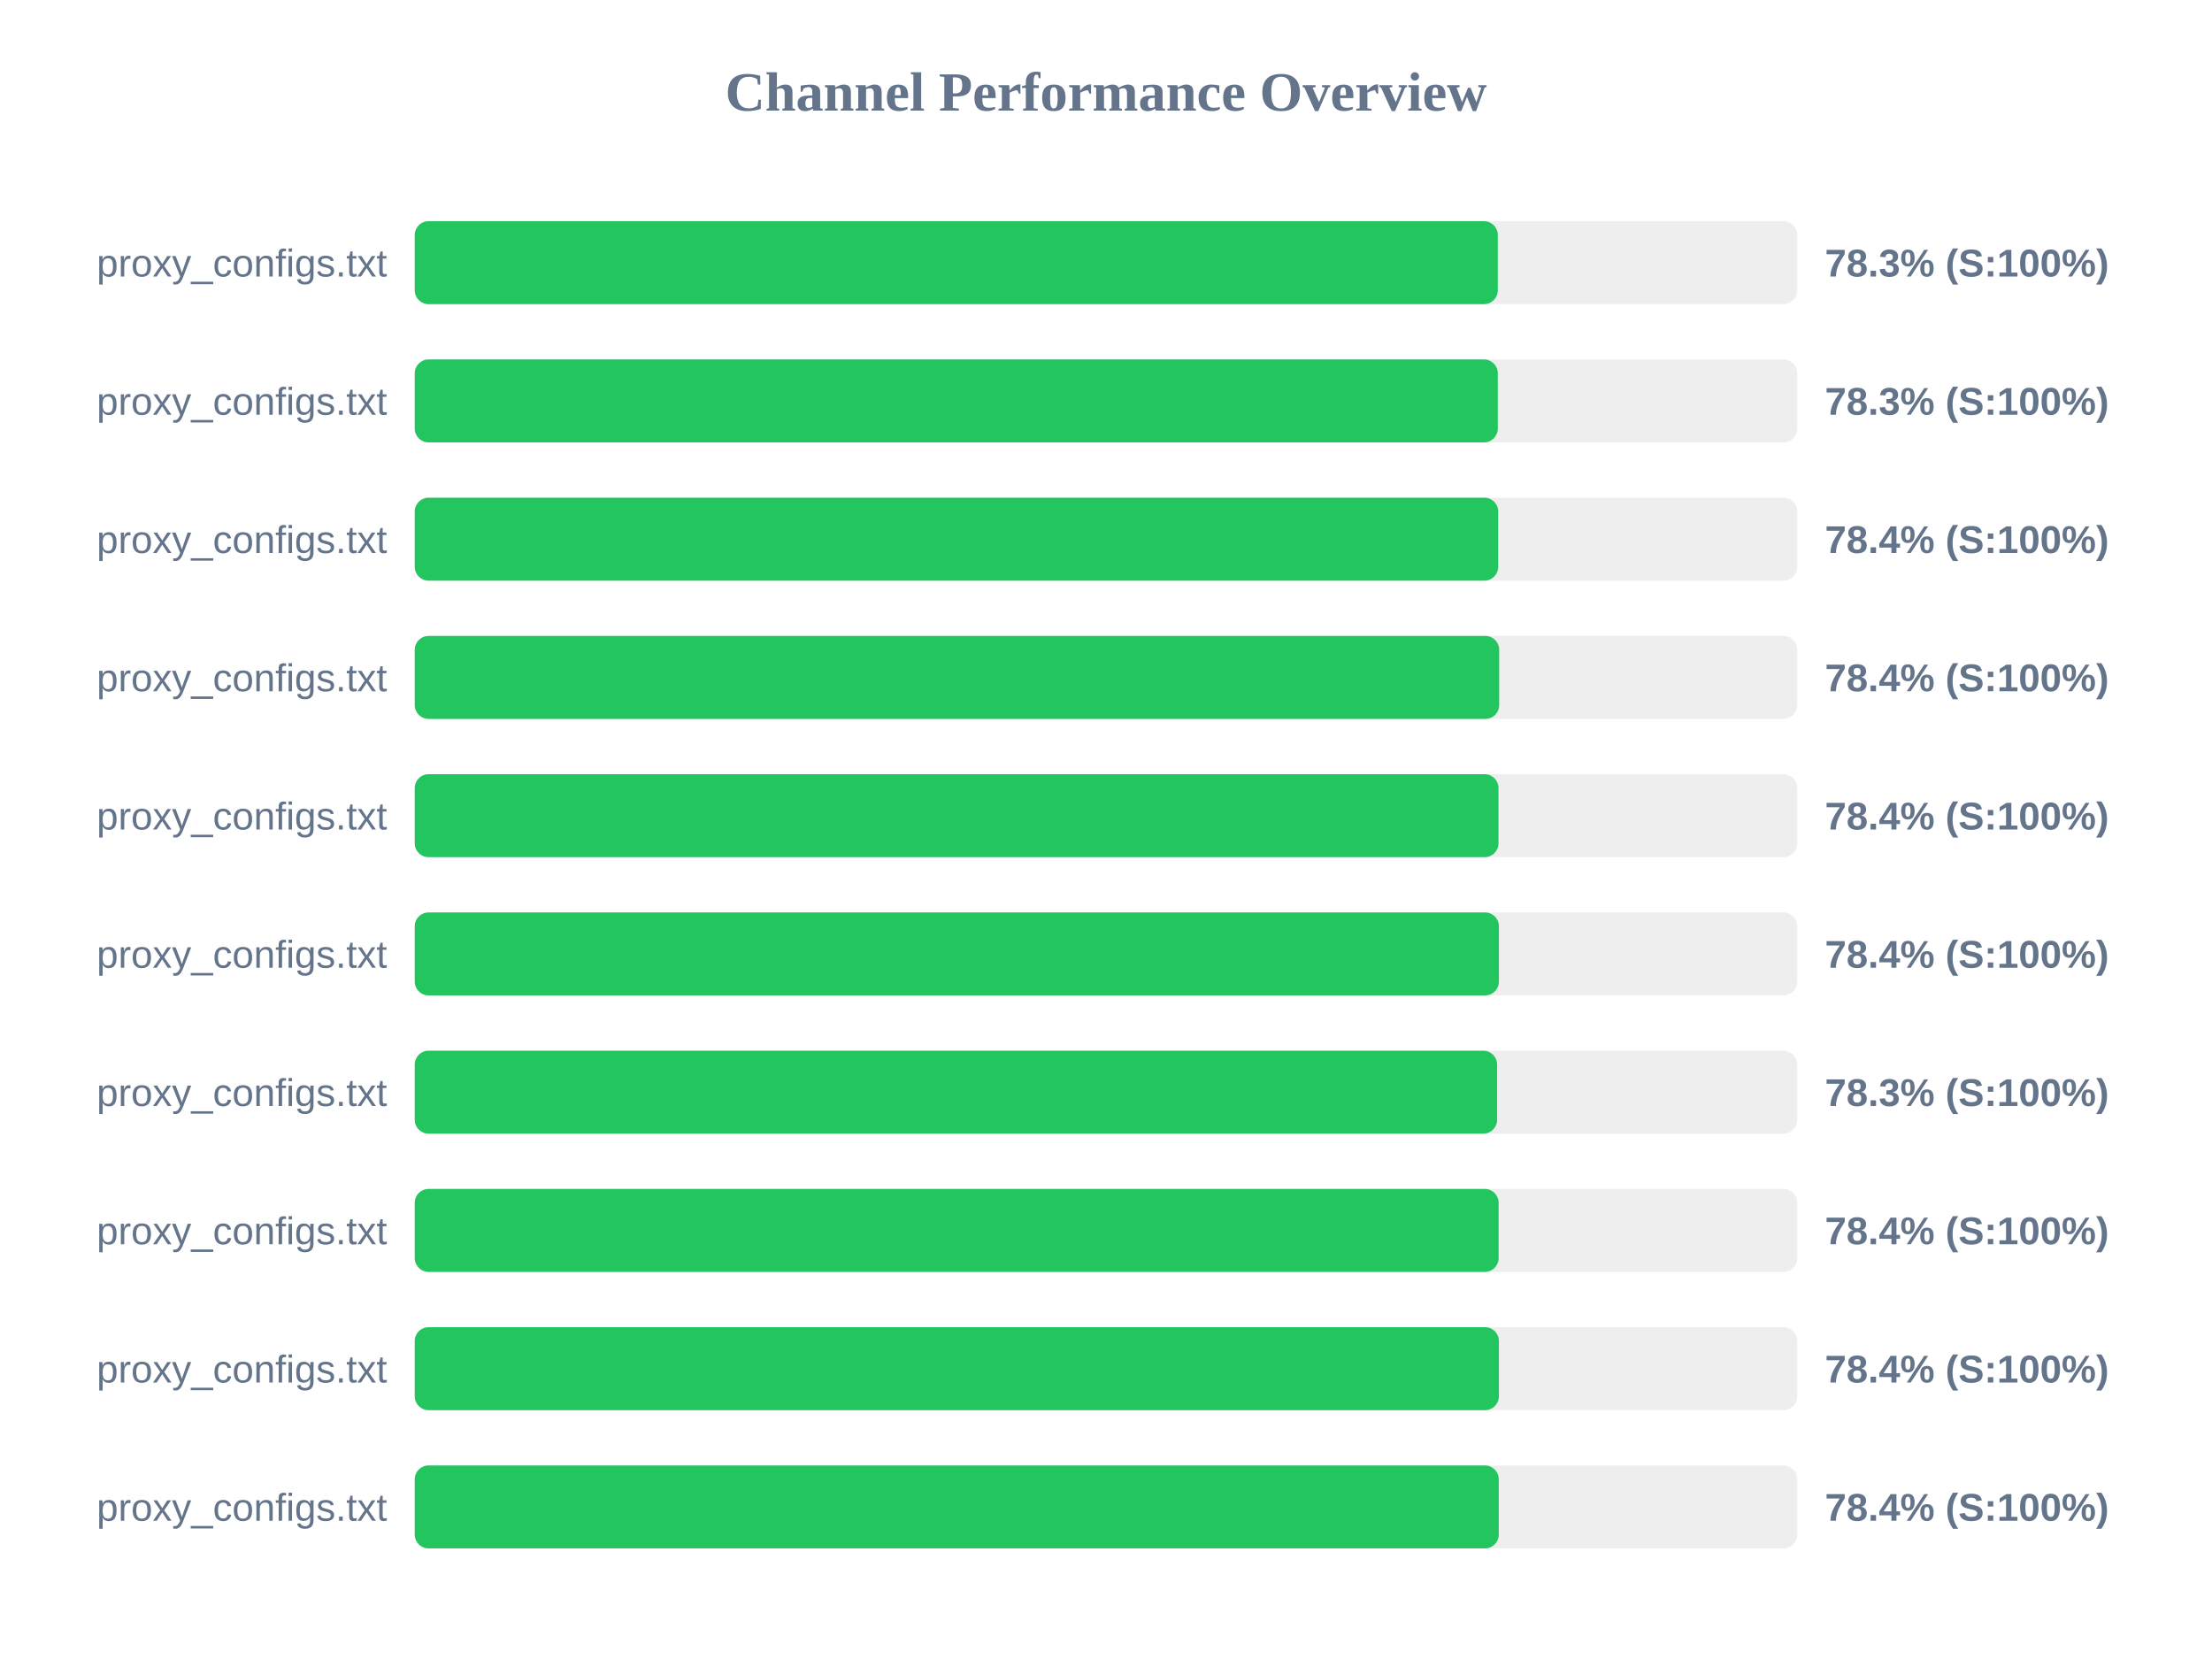
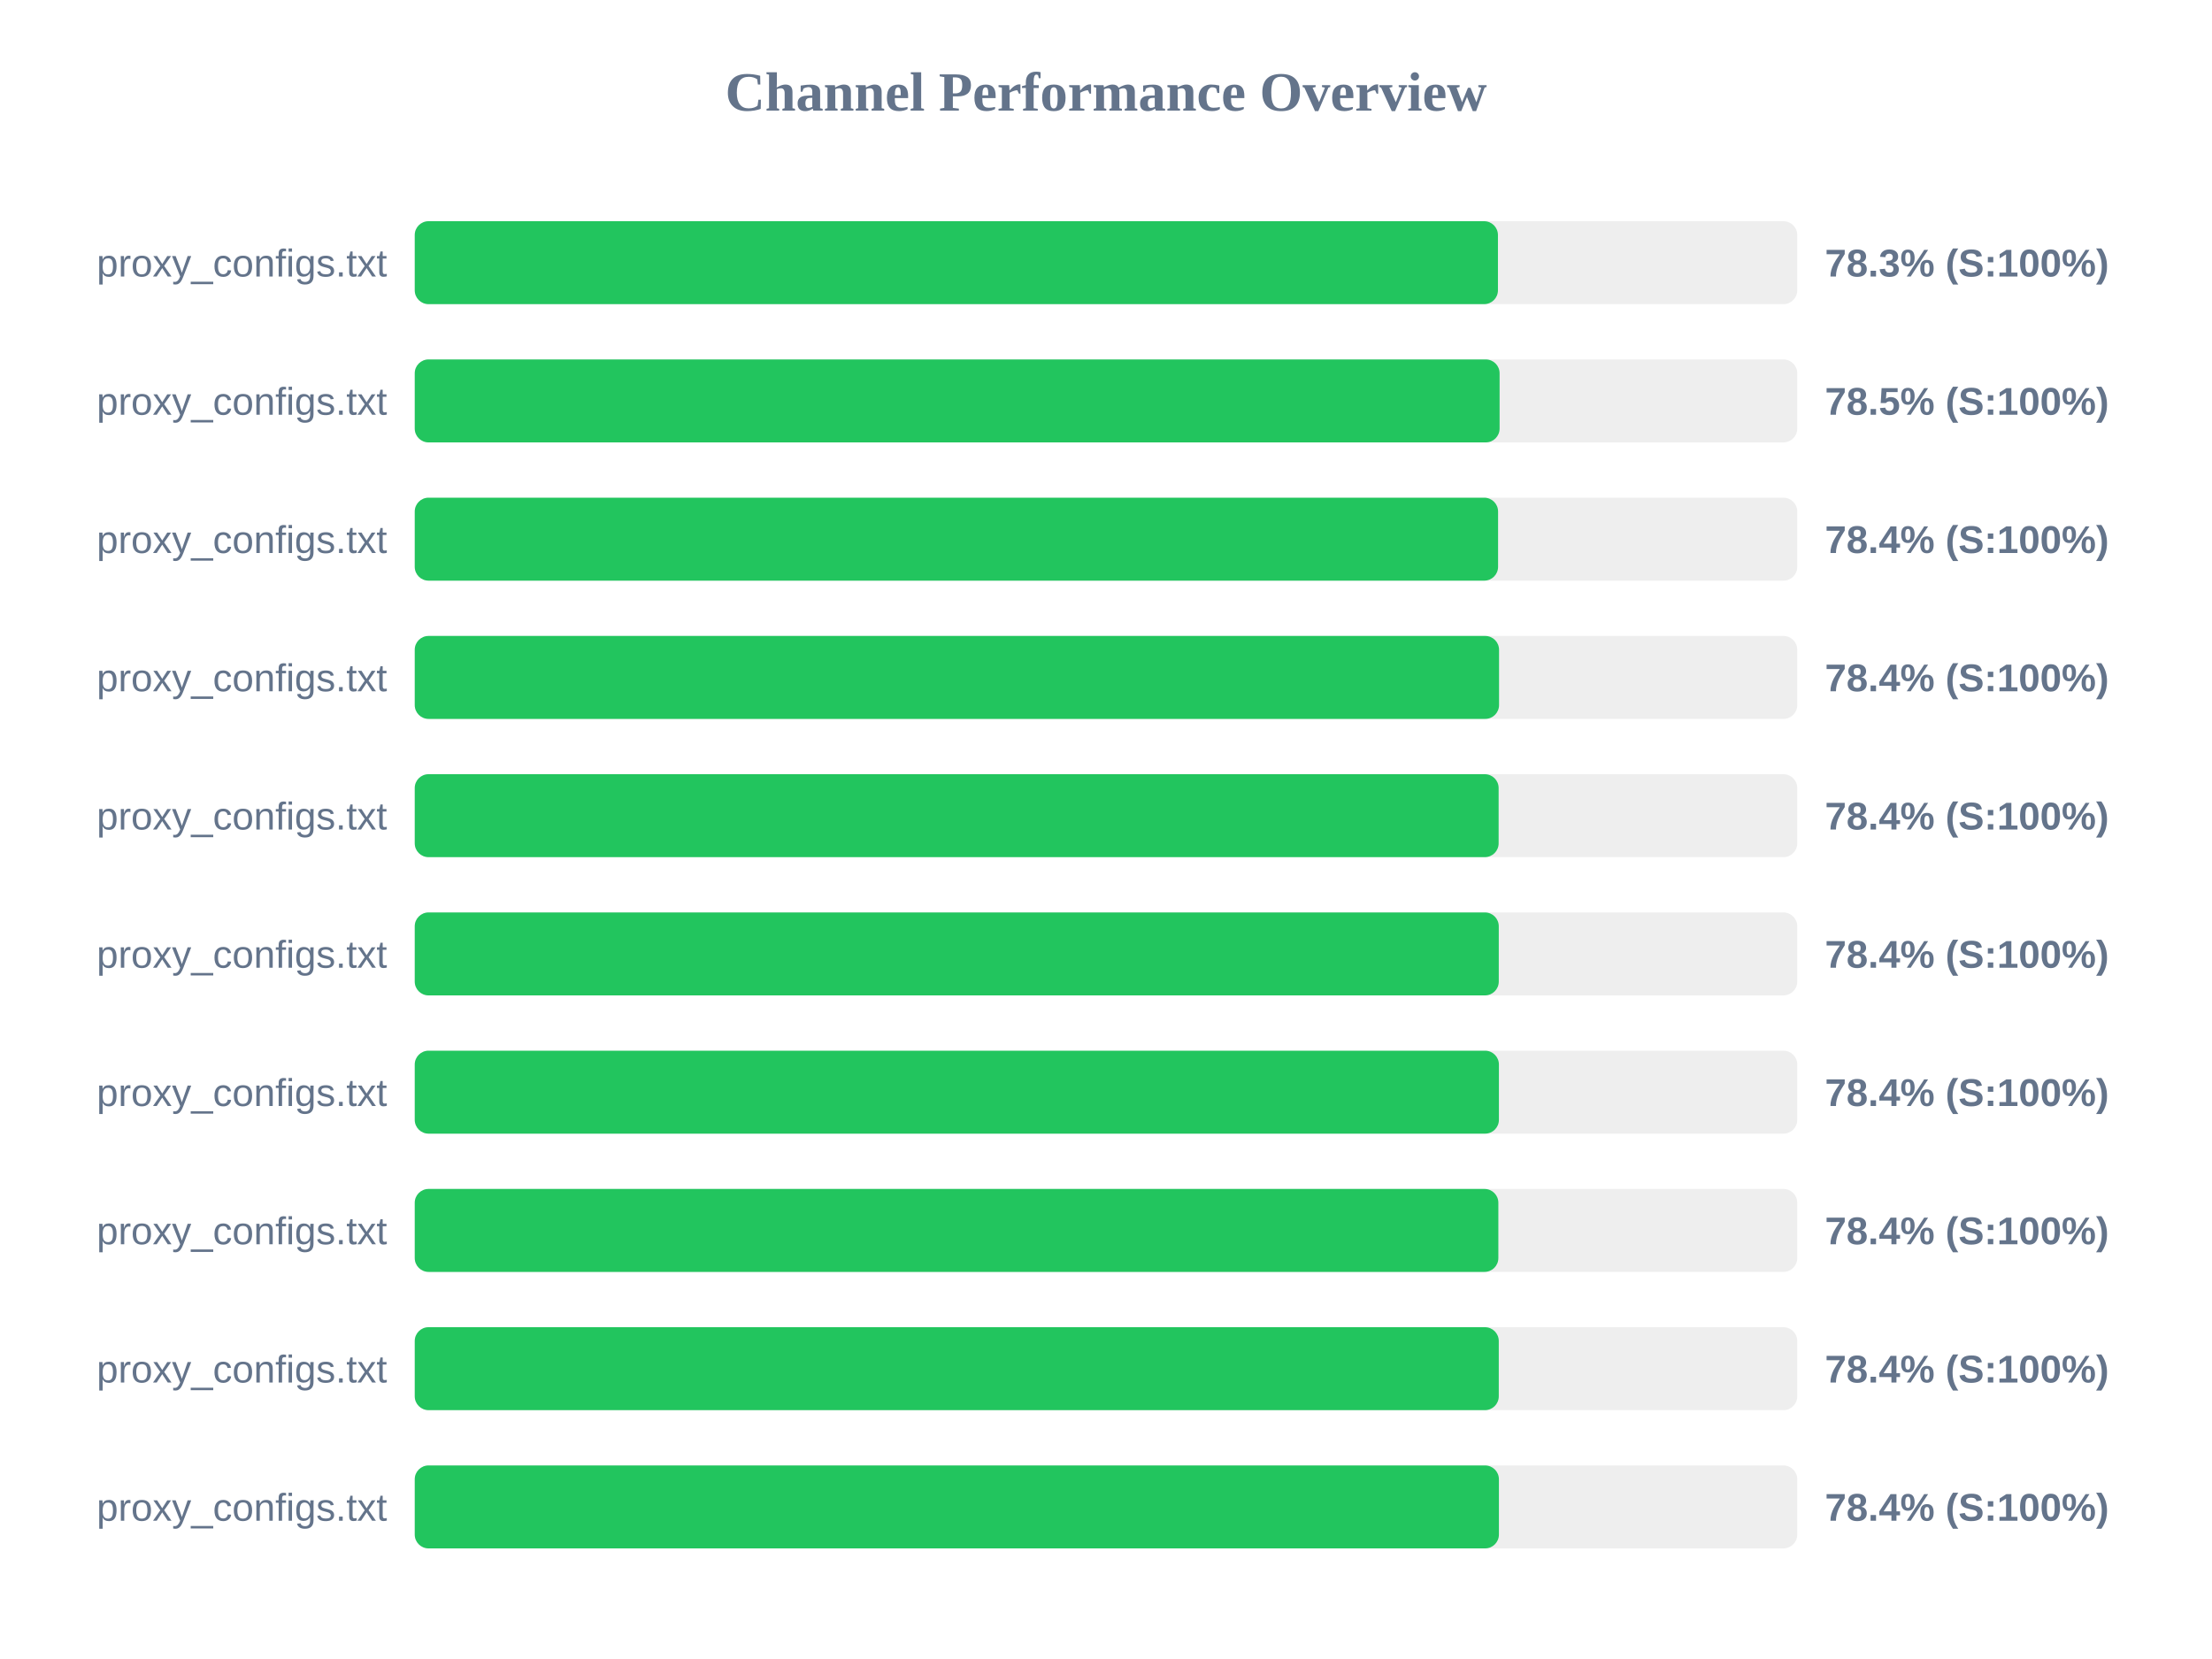
<svg xmlns="http://www.w3.org/2000/svg" width="800" height="600" version="1.1">
  <style>
        .row { font: 14px Arial; fill: #64748b; }
        .score { font: bold 14px Arial; fill: #64748b; }
    </style>
  <text x="400" y="40" text-anchor="middle" font-size="20px" font-weight="bold" fill="#64748b">Channel Performance Overview</text>
  <rect x="150" y="80" width="500" height="30" fill="#eee" rx="5" />
-   <rect x="150" y="80" width="391.7" height="30" fill="#22c55e" rx="5" />
+   <rect x="150" y="80" width="391.75" height="30" fill="#22c55e" rx="5" />
  <text x="140" y="100" text-anchor="end" class="row">proxy_configs.txt</text>
  <text x="660" y="100" text-anchor="start" class="score">78.3% (S:100%)</text>
  <rect x="150" y="130" width="500" height="30" fill="#eee" rx="5" />
-   <rect x="150" y="130" width="391.7" height="30" fill="#22c55e" rx="5" />
+   <rect x="150" y="130" width="392.35" height="30" fill="#22c55e" rx="5" />
  <text x="140" y="150" text-anchor="end" class="row">proxy_configs.txt</text>
-   <text x="660" y="150" text-anchor="start" class="score">78.3% (S:100%)</text>
+   <text x="660" y="150" text-anchor="start" class="score">78.5% (S:100%)</text>
  <rect x="150" y="180" width="500" height="30" fill="#eee" rx="5" />
-   <rect x="150" y="180" width="391.85" height="30" fill="#22c55e" rx="5" />
+   <rect x="150" y="180" width="391.8" height="30" fill="#22c55e" rx="5" />
  <text x="140" y="200" text-anchor="end" class="row">proxy_configs.txt</text>
  <text x="660" y="200" text-anchor="start" class="score">78.4% (S:100%)</text>
  <rect x="150" y="230" width="500" height="30" fill="#eee" rx="5" />
-   <rect x="150" y="230" width="392.2" height="30" fill="#22c55e" rx="5" />
+   <rect x="150" y="230" width="392.15" height="30" fill="#22c55e" rx="5" />
  <text x="140" y="250" text-anchor="end" class="row">proxy_configs.txt</text>
  <text x="660" y="250" text-anchor="start" class="score">78.4% (S:100%)</text>
  <rect x="150" y="280" width="500" height="30" fill="#eee" rx="5" />
-   <rect x="150" y="280" width="391.95" height="30" fill="#22c55e" rx="5" />
+   <rect x="150" y="280" width="392.0" height="30" fill="#22c55e" rx="5" />
  <text x="140" y="300" text-anchor="end" class="row">proxy_configs.txt</text>
  <text x="660" y="300" text-anchor="start" class="score">78.4% (S:100%)</text>
  <rect x="150" y="330" width="500" height="30" fill="#eee" rx="5" />
-   <rect x="150" y="330" width="392.1" height="30" fill="#22c55e" rx="5" />
+   <rect x="150" y="330" width="392.05" height="30" fill="#22c55e" rx="5" />
  <text x="140" y="350" text-anchor="end" class="row">proxy_configs.txt</text>
  <text x="660" y="350" text-anchor="start" class="score">78.4% (S:100%)</text>
  <rect x="150" y="380" width="500" height="30" fill="#eee" rx="5" />
-   <rect x="150" y="380" width="391.45" height="30" fill="#22c55e" rx="5" />
+   <rect x="150" y="380" width="392.1" height="30" fill="#22c55e" rx="5" />
  <text x="140" y="400" text-anchor="end" class="row">proxy_configs.txt</text>
-   <text x="660" y="400" text-anchor="start" class="score">78.3% (S:100%)</text>
+   <text x="660" y="400" text-anchor="start" class="score">78.4% (S:100%)</text>
  <rect x="150" y="430" width="500" height="30" fill="#eee" rx="5" />
-   <rect x="150" y="430" width="392.0" height="30" fill="#22c55e" rx="5" />
+   <rect x="150" y="430" width="391.9" height="30" fill="#22c55e" rx="5" />
  <text x="140" y="450" text-anchor="end" class="row">proxy_configs.txt</text>
  <text x="660" y="450" text-anchor="start" class="score">78.4% (S:100%)</text>
  <rect x="150" y="480" width="500" height="30" fill="#eee" rx="5" />
-   <rect x="150" y="480" width="392.1" height="30" fill="#22c55e" rx="5" />
+   <rect x="150" y="480" width="392.05" height="30" fill="#22c55e" rx="5" />
  <text x="140" y="500" text-anchor="end" class="row">proxy_configs.txt</text>
  <text x="660" y="500" text-anchor="start" class="score">78.4% (S:100%)</text>
  <rect x="150" y="530" width="500" height="30" fill="#eee" rx="5" />
-   <rect x="150" y="530" width="392.05" height="30" fill="#22c55e" rx="5" />
+   <rect x="150" y="530" width="392.1" height="30" fill="#22c55e" rx="5" />
  <text x="140" y="550" text-anchor="end" class="row">proxy_configs.txt</text>
  <text x="660" y="550" text-anchor="start" class="score">78.4% (S:100%)</text>
</svg>
